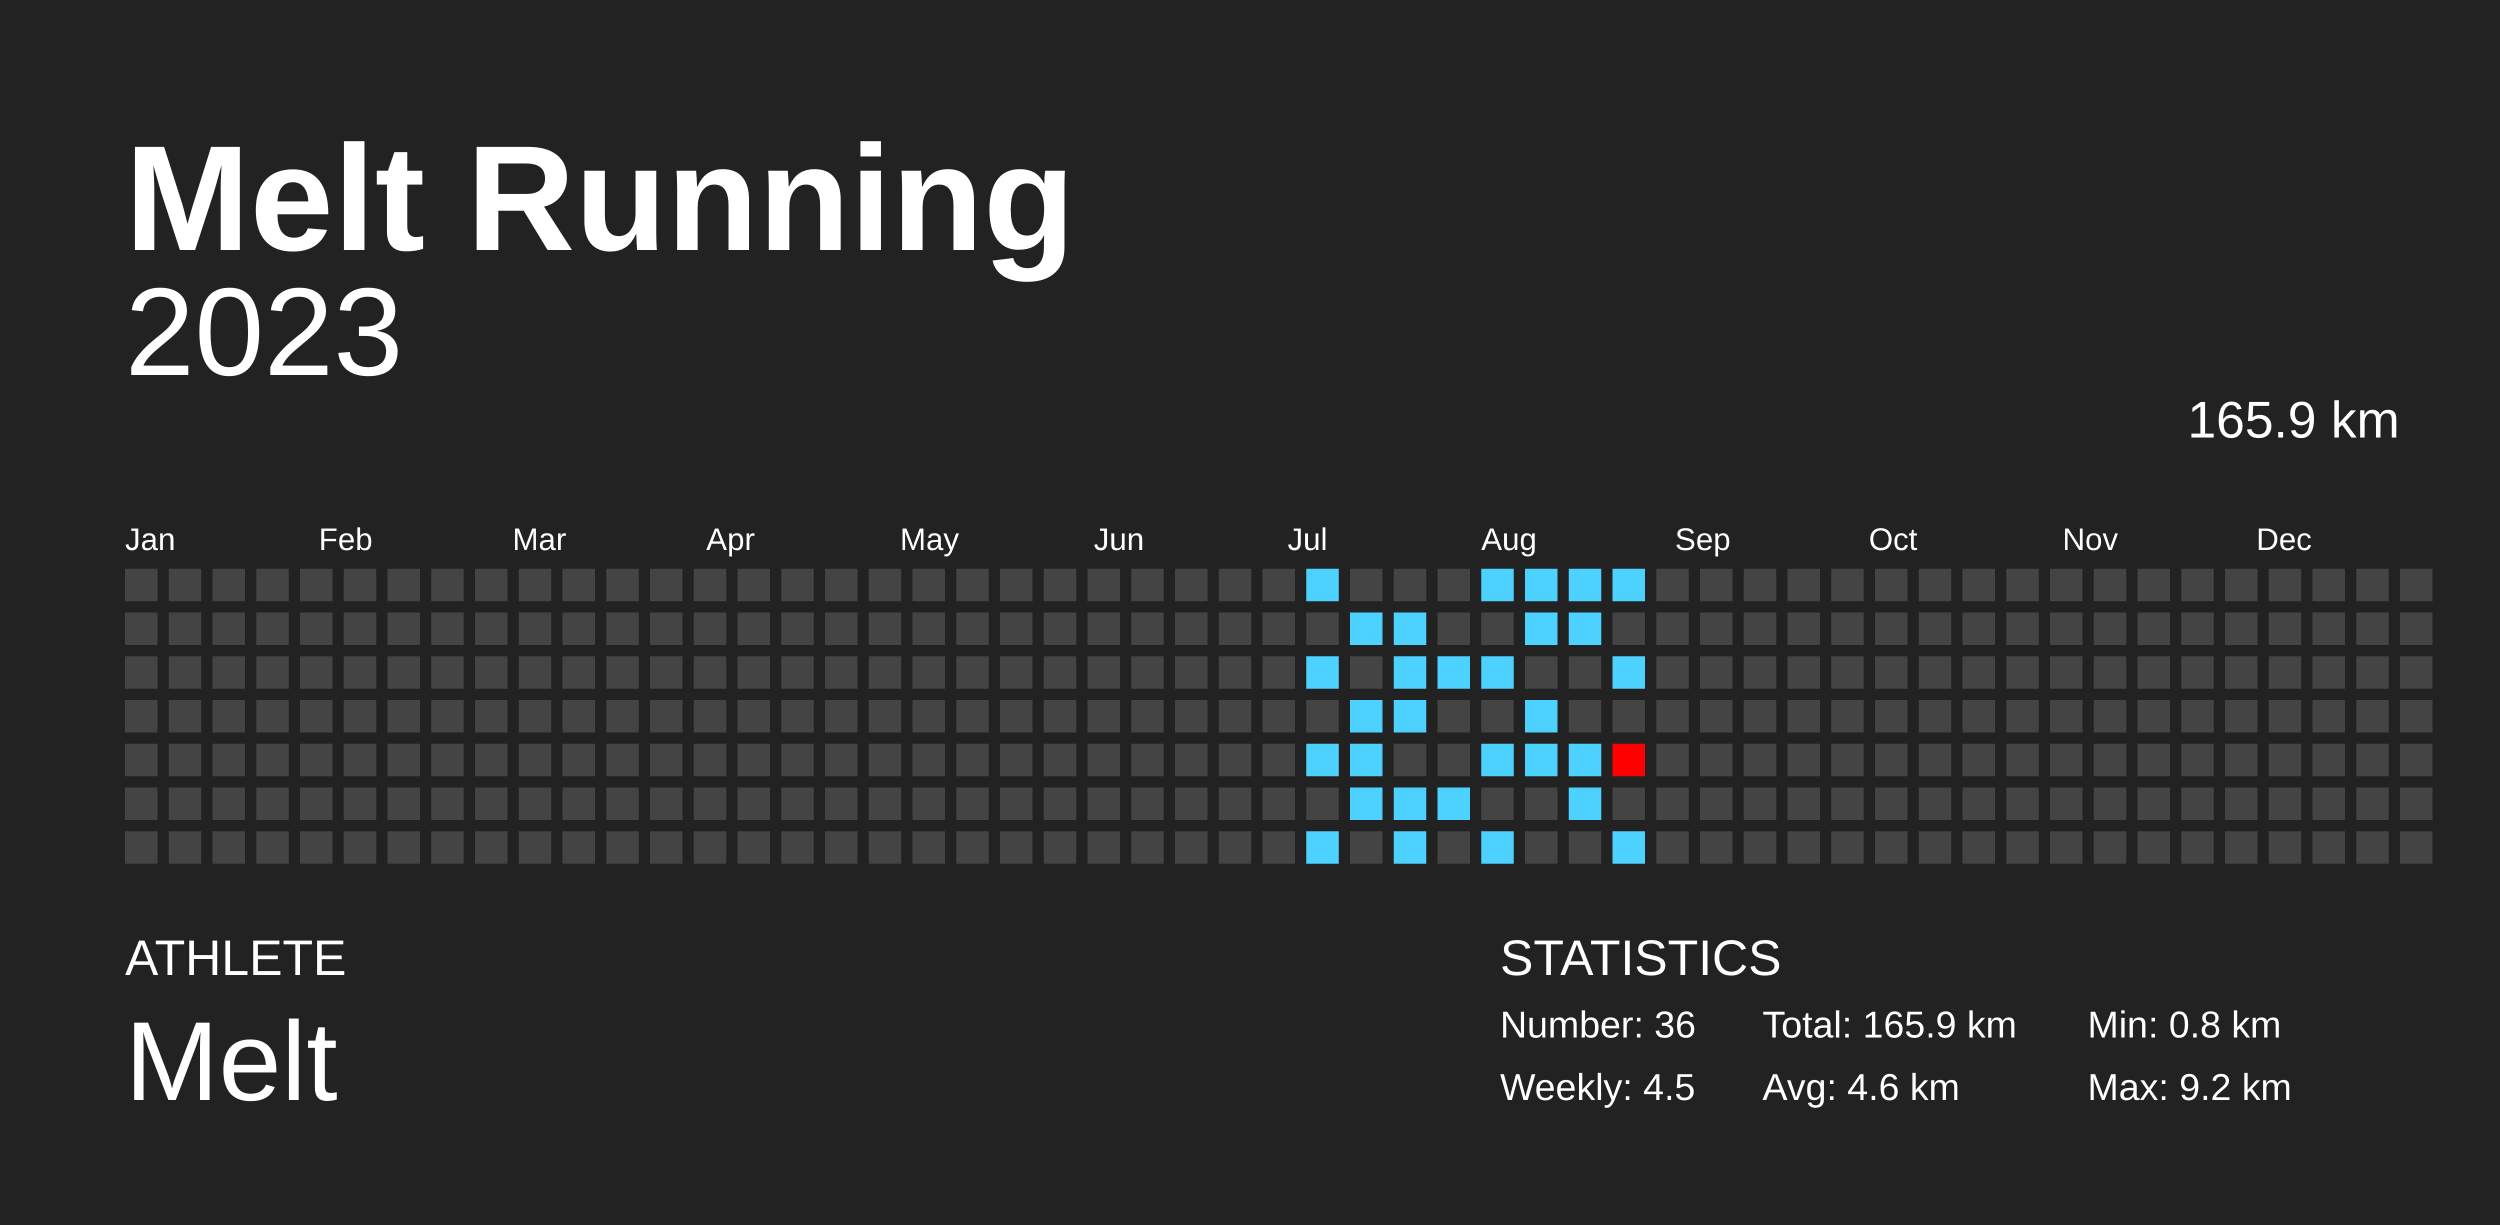
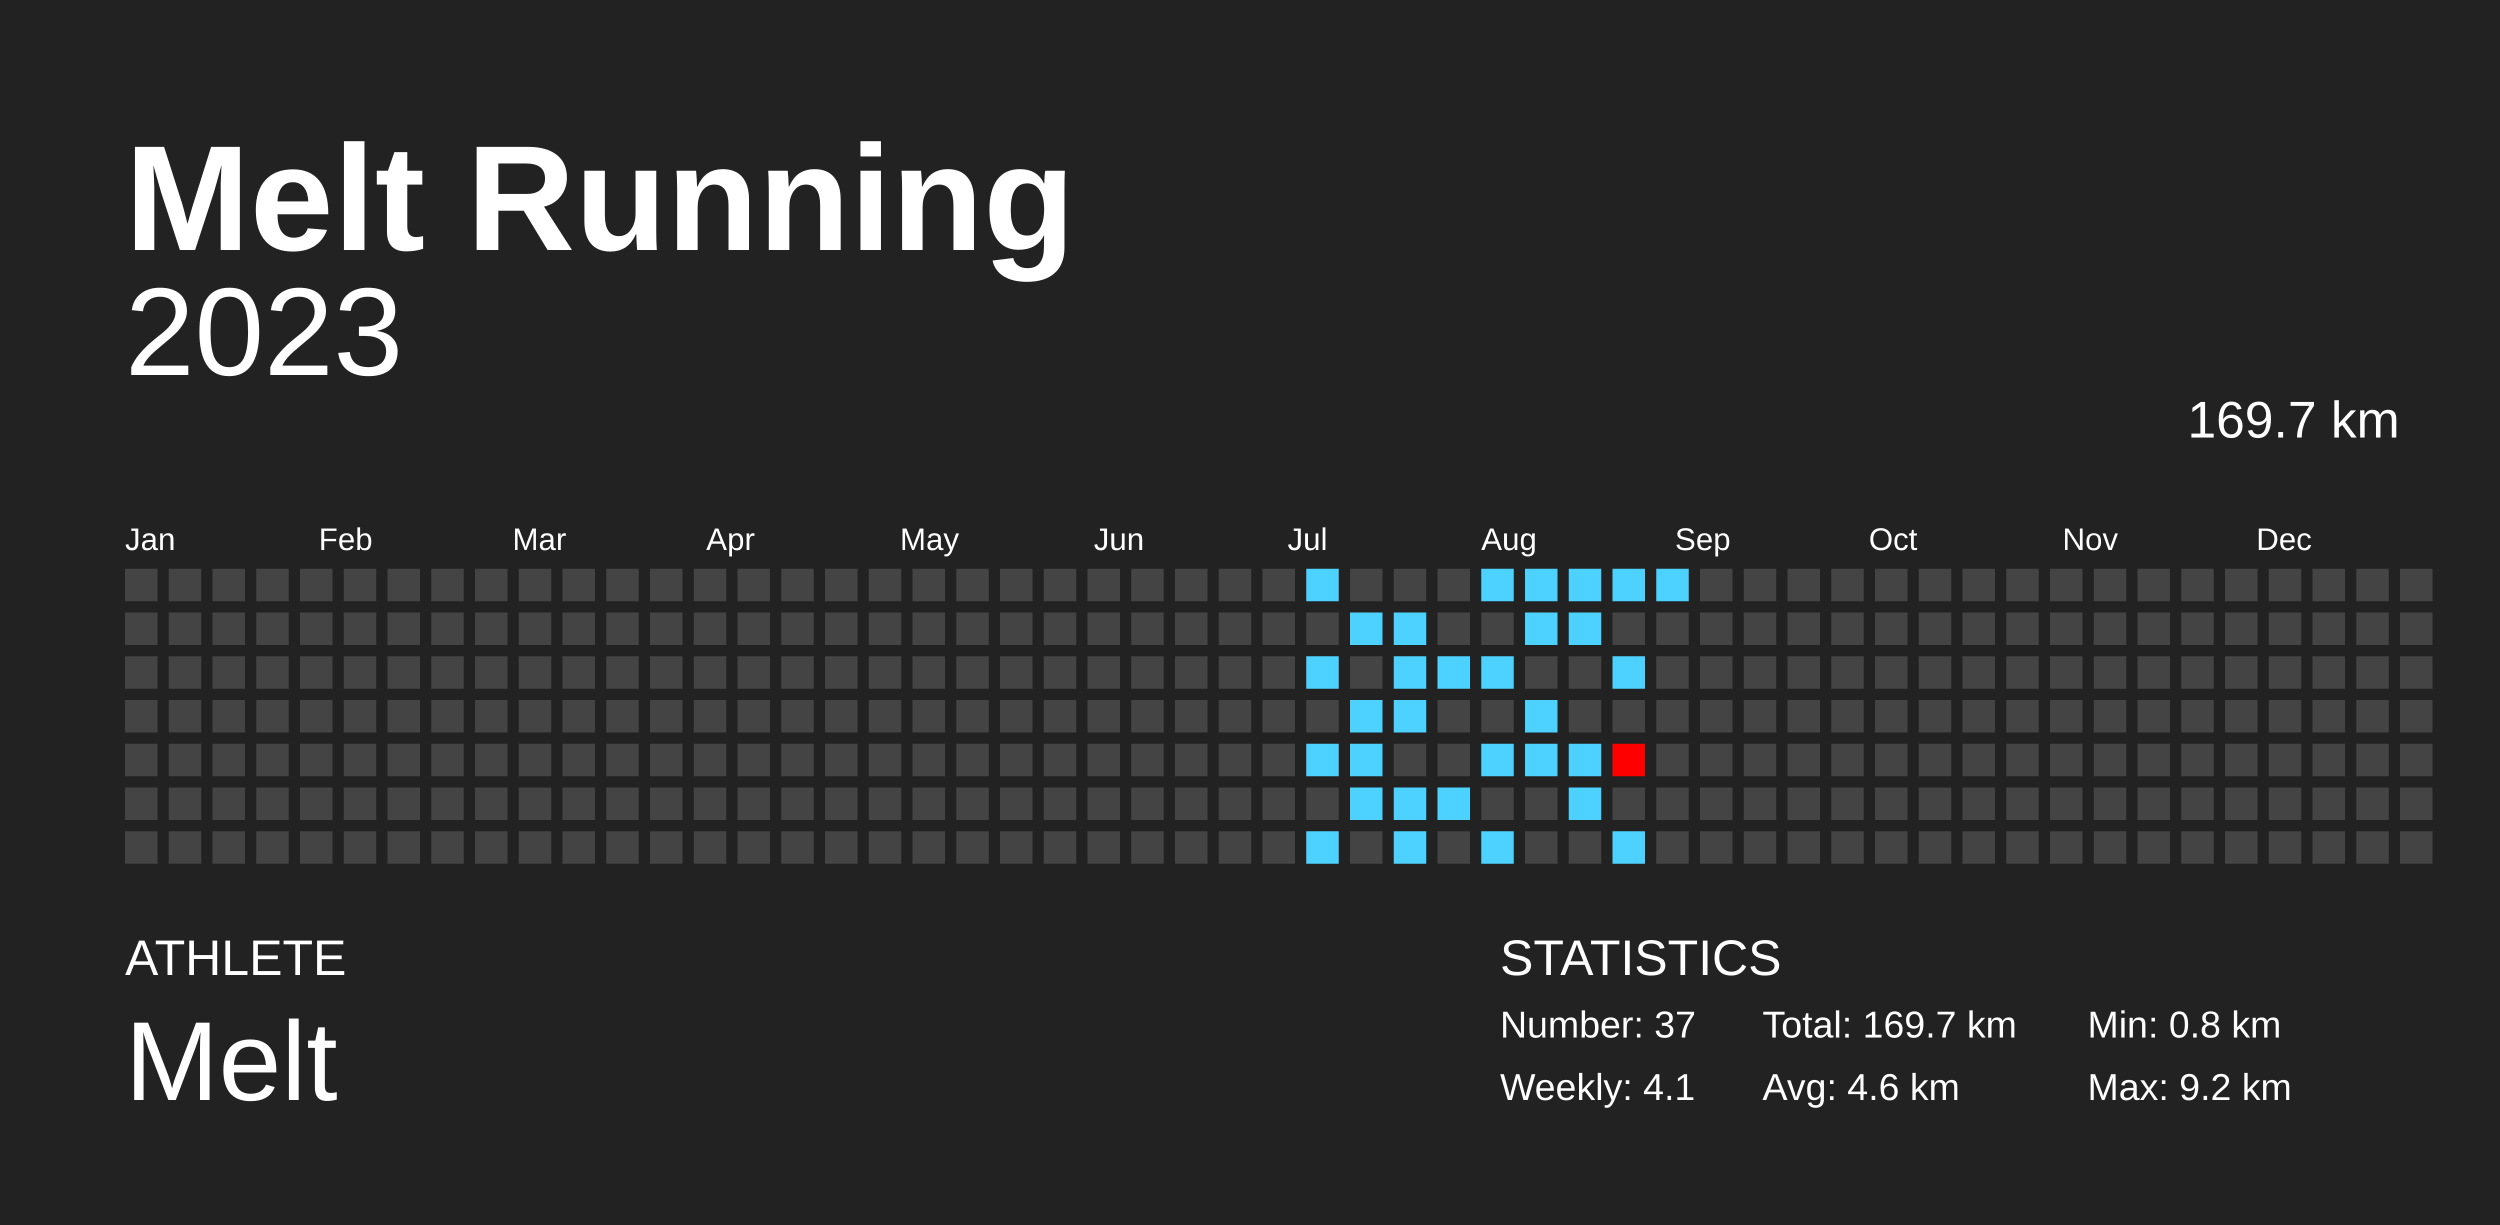
<svg xmlns="http://www.w3.org/2000/svg" baseProfile="full" height="98mm" version="1.1" viewBox="0,0,200,98" width="200mm">
  <defs />
  <rect fill="#222222" height="98" width="200" x="0" y="0" />
  <text fill="#FFFFFF" style="font-size:12px; font-family:Arial; font-weight:bold;" x="10" y="20">Melt Running</text>
  <text fill="#FFFFFF" style="font-size:4px; font-family:Arial" x="10" y="78">ATHLETE</text>
  <text fill="#FFFFFF" style="font-size:9px; font-family:Arial" x="10" y="88">Melt</text>
  <text fill="#FFFFFF" style="font-size:4px; font-family:Arial" x="120" y="78">STATISTICS</text>
-   <text fill="#FFFFFF" style="font-size:3px; font-family:Arial" x="120" y="83">Number: 36</text>
-   <text fill="#FFFFFF" style="font-size:3px; font-family:Arial" x="120" y="88">Weekly: 4.5</text>
-   <text fill="#FFFFFF" style="font-size:3px; font-family:Arial" x="141" y="83">Total: 165.9 km</text>
+   <text fill="#FFFFFF" style="font-size:3px; font-family:Arial" x="120" y="83">Number: 37</text>
+   <text fill="#FFFFFF" style="font-size:3px; font-family:Arial" x="120" y="88">Weekly: 4.1</text>
+   <text fill="#FFFFFF" style="font-size:3px; font-family:Arial" x="141" y="83">Total: 169.7 km</text>
  <text fill="#FFFFFF" style="font-size:3px; font-family:Arial" x="141" y="88">Avg: 4.6 km</text>
  <text fill="#FFFFFF" style="font-size:3px; font-family:Arial" x="167" y="83">Min: 0.8 km</text>
  <text fill="#FFFFFF" style="font-size:3px; font-family:Arial" x="167" y="88">Max: 9.2 km</text>
  <text alignment-baseline="hanging" fill="#FFFFFF" style="font-size:10.0px; font-family:Arial;" x="10" y="30">2023</text>
-   <text alignment-baseline="hanging" fill="#FFFFFF" style="font-size:4.125px; font-family:Arial;" x="175" y="35">165.9 km</text>
+   <text alignment-baseline="hanging" fill="#FFFFFF" style="font-size:4.125px; font-family:Arial;" x="175" y="35">169.7 km</text>
  <text fill="#FFFFFF" style="font-size:2.5px; font-family:Arial" x="10.0" y="44">Jan</text>
  <text fill="#FFFFFF" style="font-size:2.5px; font-family:Arial" x="25.5" y="44">Feb</text>
  <text fill="#FFFFFF" style="font-size:2.5px; font-family:Arial" x="41.0" y="44">Mar</text>
  <text fill="#FFFFFF" style="font-size:2.5px; font-family:Arial" x="56.5" y="44">Apr</text>
  <text fill="#FFFFFF" style="font-size:2.5px; font-family:Arial" x="72.0" y="44">May</text>
  <text fill="#FFFFFF" style="font-size:2.5px; font-family:Arial" x="87.5" y="44">Jun</text>
  <text fill="#FFFFFF" style="font-size:2.5px; font-family:Arial" x="103.0" y="44">Jul</text>
  <text fill="#FFFFFF" style="font-size:2.5px; font-family:Arial" x="118.5" y="44">Aug</text>
  <text fill="#FFFFFF" style="font-size:2.5px; font-family:Arial" x="134.0" y="44">Sep</text>
  <text fill="#FFFFFF" style="font-size:2.5px; font-family:Arial" x="149.5" y="44">Oct</text>
  <text fill="#FFFFFF" style="font-size:2.5px; font-family:Arial" x="165.0" y="44">Nov</text>
  <text fill="#FFFFFF" style="font-size:2.5px; font-family:Arial" x="180.5" y="44">Dec</text>
  <rect fill="#444444" height="2.6" width="2.6" x="10.0" y="45.5" />
  <rect fill="#444444" height="2.6" width="2.6" x="10.0" y="49.0" />
  <rect fill="#444444" height="2.6" width="2.6" x="10.0" y="52.5" />
  <rect fill="#444444" height="2.6" width="2.6" x="10.0" y="56.0" />
  <rect fill="#444444" height="2.6" width="2.6" x="10.0" y="59.5" />
  <rect fill="#444444" height="2.6" width="2.6" x="10.0" y="63.0" />
  <rect fill="#444444" height="2.6" width="2.6" x="10.0" y="66.5" />
  <rect fill="#444444" height="2.6" width="2.6" x="13.5" y="45.5" />
  <rect fill="#444444" height="2.6" width="2.6" x="13.5" y="49.0" />
  <rect fill="#444444" height="2.6" width="2.6" x="13.5" y="52.5" />
  <rect fill="#444444" height="2.6" width="2.6" x="13.5" y="56.0" />
  <rect fill="#444444" height="2.6" width="2.6" x="13.5" y="59.5" />
  <rect fill="#444444" height="2.6" width="2.6" x="13.5" y="63.0" />
  <rect fill="#444444" height="2.6" width="2.6" x="13.5" y="66.5" />
  <rect fill="#444444" height="2.6" width="2.6" x="17.0" y="45.5" />
  <rect fill="#444444" height="2.6" width="2.6" x="17.0" y="49.0" />
  <rect fill="#444444" height="2.6" width="2.6" x="17.0" y="52.5" />
  <rect fill="#444444" height="2.6" width="2.6" x="17.0" y="56.0" />
  <rect fill="#444444" height="2.6" width="2.6" x="17.0" y="59.5" />
  <rect fill="#444444" height="2.6" width="2.6" x="17.0" y="63.0" />
  <rect fill="#444444" height="2.6" width="2.6" x="17.0" y="66.5" />
  <rect fill="#444444" height="2.6" width="2.6" x="20.5" y="45.5" />
  <rect fill="#444444" height="2.6" width="2.6" x="20.5" y="49.0" />
  <rect fill="#444444" height="2.6" width="2.6" x="20.5" y="52.5" />
  <rect fill="#444444" height="2.6" width="2.6" x="20.5" y="56.0" />
  <rect fill="#444444" height="2.6" width="2.6" x="20.5" y="59.5" />
  <rect fill="#444444" height="2.6" width="2.6" x="20.5" y="63.0" />
  <rect fill="#444444" height="2.6" width="2.6" x="20.5" y="66.5" />
  <rect fill="#444444" height="2.6" width="2.6" x="24.0" y="45.5" />
  <rect fill="#444444" height="2.6" width="2.6" x="24.0" y="49.0" />
  <rect fill="#444444" height="2.6" width="2.6" x="24.0" y="52.5" />
  <rect fill="#444444" height="2.6" width="2.6" x="24.0" y="56.0" />
  <rect fill="#444444" height="2.6" width="2.6" x="24.0" y="59.5" />
  <rect fill="#444444" height="2.6" width="2.6" x="24.0" y="63.0" />
  <rect fill="#444444" height="2.6" width="2.6" x="24.0" y="66.5" />
  <rect fill="#444444" height="2.6" width="2.6" x="27.5" y="45.5" />
  <rect fill="#444444" height="2.6" width="2.6" x="27.5" y="49.0" />
  <rect fill="#444444" height="2.6" width="2.6" x="27.5" y="52.5" />
  <rect fill="#444444" height="2.6" width="2.6" x="27.5" y="56.0" />
  <rect fill="#444444" height="2.6" width="2.6" x="27.5" y="59.5" />
  <rect fill="#444444" height="2.6" width="2.6" x="27.5" y="63.0" />
  <rect fill="#444444" height="2.6" width="2.6" x="27.5" y="66.5" />
  <rect fill="#444444" height="2.6" width="2.6" x="31.0" y="45.5" />
  <rect fill="#444444" height="2.6" width="2.6" x="31.0" y="49.0" />
  <rect fill="#444444" height="2.6" width="2.6" x="31.0" y="52.5" />
  <rect fill="#444444" height="2.6" width="2.6" x="31.0" y="56.0" />
  <rect fill="#444444" height="2.6" width="2.6" x="31.0" y="59.5" />
  <rect fill="#444444" height="2.6" width="2.6" x="31.0" y="63.0" />
  <rect fill="#444444" height="2.6" width="2.6" x="31.0" y="66.5" />
  <rect fill="#444444" height="2.6" width="2.6" x="34.5" y="45.5" />
  <rect fill="#444444" height="2.6" width="2.6" x="34.5" y="49.0" />
  <rect fill="#444444" height="2.6" width="2.6" x="34.5" y="52.5" />
  <rect fill="#444444" height="2.6" width="2.6" x="34.5" y="56.0" />
  <rect fill="#444444" height="2.6" width="2.6" x="34.5" y="59.5" />
  <rect fill="#444444" height="2.6" width="2.6" x="34.5" y="63.0" />
  <rect fill="#444444" height="2.6" width="2.6" x="34.5" y="66.5" />
  <rect fill="#444444" height="2.6" width="2.6" x="38.0" y="45.5" />
  <rect fill="#444444" height="2.6" width="2.6" x="38.0" y="49.0" />
  <rect fill="#444444" height="2.6" width="2.6" x="38.0" y="52.5" />
  <rect fill="#444444" height="2.6" width="2.6" x="38.0" y="56.0" />
  <rect fill="#444444" height="2.6" width="2.6" x="38.0" y="59.5" />
  <rect fill="#444444" height="2.6" width="2.6" x="38.0" y="63.0" />
  <rect fill="#444444" height="2.6" width="2.6" x="38.0" y="66.5" />
  <rect fill="#444444" height="2.6" width="2.6" x="41.5" y="45.5" />
  <rect fill="#444444" height="2.6" width="2.6" x="41.5" y="49.0" />
  <rect fill="#444444" height="2.6" width="2.6" x="41.5" y="52.5" />
  <rect fill="#444444" height="2.6" width="2.6" x="41.5" y="56.0" />
  <rect fill="#444444" height="2.6" width="2.6" x="41.5" y="59.5" />
  <rect fill="#444444" height="2.6" width="2.6" x="41.5" y="63.0" />
  <rect fill="#444444" height="2.6" width="2.6" x="41.5" y="66.5" />
  <rect fill="#444444" height="2.6" width="2.6" x="45.0" y="45.5" />
  <rect fill="#444444" height="2.6" width="2.6" x="45.0" y="49.0" />
  <rect fill="#444444" height="2.6" width="2.6" x="45.0" y="52.5" />
  <rect fill="#444444" height="2.6" width="2.6" x="45.0" y="56.0" />
  <rect fill="#444444" height="2.6" width="2.6" x="45.0" y="59.5" />
  <rect fill="#444444" height="2.6" width="2.6" x="45.0" y="63.0" />
  <rect fill="#444444" height="2.6" width="2.6" x="45.0" y="66.5" />
  <rect fill="#444444" height="2.6" width="2.6" x="48.5" y="45.5" />
  <rect fill="#444444" height="2.6" width="2.6" x="48.5" y="49.0" />
  <rect fill="#444444" height="2.6" width="2.6" x="48.5" y="52.5" />
  <rect fill="#444444" height="2.6" width="2.6" x="48.5" y="56.0" />
  <rect fill="#444444" height="2.6" width="2.6" x="48.5" y="59.5" />
  <rect fill="#444444" height="2.6" width="2.6" x="48.5" y="63.0" />
  <rect fill="#444444" height="2.6" width="2.6" x="48.5" y="66.5" />
  <rect fill="#444444" height="2.6" width="2.6" x="52.0" y="45.5" />
  <rect fill="#444444" height="2.6" width="2.6" x="52.0" y="49.0" />
  <rect fill="#444444" height="2.6" width="2.6" x="52.0" y="52.5" />
  <rect fill="#444444" height="2.6" width="2.6" x="52.0" y="56.0" />
  <rect fill="#444444" height="2.6" width="2.6" x="52.0" y="59.5" />
  <rect fill="#444444" height="2.6" width="2.6" x="52.0" y="63.0" />
  <rect fill="#444444" height="2.6" width="2.6" x="52.0" y="66.5" />
  <rect fill="#444444" height="2.6" width="2.6" x="55.5" y="45.5" />
  <rect fill="#444444" height="2.6" width="2.6" x="55.5" y="49.0" />
  <rect fill="#444444" height="2.6" width="2.6" x="55.5" y="52.5" />
  <rect fill="#444444" height="2.6" width="2.6" x="55.5" y="56.0" />
  <rect fill="#444444" height="2.6" width="2.6" x="55.5" y="59.5" />
  <rect fill="#444444" height="2.6" width="2.6" x="55.5" y="63.0" />
  <rect fill="#444444" height="2.6" width="2.6" x="55.5" y="66.5" />
  <rect fill="#444444" height="2.6" width="2.6" x="59.0" y="45.5" />
  <rect fill="#444444" height="2.6" width="2.6" x="59.0" y="49.0" />
  <rect fill="#444444" height="2.6" width="2.6" x="59.0" y="52.5" />
  <rect fill="#444444" height="2.6" width="2.6" x="59.0" y="56.0" />
  <rect fill="#444444" height="2.6" width="2.6" x="59.0" y="59.5" />
  <rect fill="#444444" height="2.6" width="2.6" x="59.0" y="63.0" />
  <rect fill="#444444" height="2.6" width="2.6" x="59.0" y="66.5" />
  <rect fill="#444444" height="2.6" width="2.6" x="62.5" y="45.5" />
  <rect fill="#444444" height="2.6" width="2.6" x="62.5" y="49.0" />
  <rect fill="#444444" height="2.6" width="2.6" x="62.5" y="52.5" />
  <rect fill="#444444" height="2.6" width="2.6" x="62.5" y="56.0" />
  <rect fill="#444444" height="2.6" width="2.6" x="62.5" y="59.5" />
  <rect fill="#444444" height="2.6" width="2.6" x="62.5" y="63.0" />
  <rect fill="#444444" height="2.6" width="2.6" x="62.5" y="66.5" />
  <rect fill="#444444" height="2.6" width="2.6" x="66.0" y="45.5" />
  <rect fill="#444444" height="2.6" width="2.6" x="66.0" y="49.0" />
  <rect fill="#444444" height="2.6" width="2.6" x="66.0" y="52.5" />
  <rect fill="#444444" height="2.6" width="2.6" x="66.0" y="56.0" />
  <rect fill="#444444" height="2.6" width="2.6" x="66.0" y="59.5" />
  <rect fill="#444444" height="2.6" width="2.6" x="66.0" y="63.0" />
  <rect fill="#444444" height="2.6" width="2.6" x="66.0" y="66.5" />
  <rect fill="#444444" height="2.6" width="2.6" x="69.5" y="45.5" />
  <rect fill="#444444" height="2.6" width="2.6" x="69.5" y="49.0" />
  <rect fill="#444444" height="2.6" width="2.6" x="69.5" y="52.5" />
  <rect fill="#444444" height="2.6" width="2.6" x="69.5" y="56.0" />
  <rect fill="#444444" height="2.6" width="2.6" x="69.5" y="59.5" />
  <rect fill="#444444" height="2.6" width="2.6" x="69.5" y="63.0" />
  <rect fill="#444444" height="2.6" width="2.6" x="69.5" y="66.5" />
  <rect fill="#444444" height="2.6" width="2.6" x="73.0" y="45.5" />
  <rect fill="#444444" height="2.6" width="2.6" x="73.0" y="49.0" />
  <rect fill="#444444" height="2.6" width="2.6" x="73.0" y="52.5" />
  <rect fill="#444444" height="2.6" width="2.6" x="73.0" y="56.0" />
  <rect fill="#444444" height="2.6" width="2.6" x="73.0" y="59.5" />
  <rect fill="#444444" height="2.6" width="2.6" x="73.0" y="63.0" />
  <rect fill="#444444" height="2.6" width="2.6" x="73.0" y="66.5" />
  <rect fill="#444444" height="2.6" width="2.6" x="76.5" y="45.5" />
  <rect fill="#444444" height="2.6" width="2.6" x="76.5" y="49.0" />
  <rect fill="#444444" height="2.6" width="2.6" x="76.5" y="52.5" />
  <rect fill="#444444" height="2.6" width="2.6" x="76.5" y="56.0" />
  <rect fill="#444444" height="2.6" width="2.6" x="76.5" y="59.5" />
  <rect fill="#444444" height="2.6" width="2.6" x="76.5" y="63.0" />
  <rect fill="#444444" height="2.6" width="2.6" x="76.5" y="66.5" />
  <rect fill="#444444" height="2.6" width="2.6" x="80.0" y="45.5" />
  <rect fill="#444444" height="2.6" width="2.6" x="80.0" y="49.0" />
  <rect fill="#444444" height="2.6" width="2.6" x="80.0" y="52.5" />
  <rect fill="#444444" height="2.6" width="2.6" x="80.0" y="56.0" />
  <rect fill="#444444" height="2.6" width="2.6" x="80.0" y="59.5" />
  <rect fill="#444444" height="2.6" width="2.6" x="80.0" y="63.0" />
  <rect fill="#444444" height="2.6" width="2.6" x="80.0" y="66.5" />
  <rect fill="#444444" height="2.6" width="2.6" x="83.5" y="45.5" />
  <rect fill="#444444" height="2.6" width="2.6" x="83.5" y="49.0" />
  <rect fill="#444444" height="2.6" width="2.6" x="83.5" y="52.5" />
  <rect fill="#444444" height="2.6" width="2.6" x="83.5" y="56.0" />
  <rect fill="#444444" height="2.6" width="2.6" x="83.5" y="59.5" />
  <rect fill="#444444" height="2.6" width="2.6" x="83.5" y="63.0" />
  <rect fill="#444444" height="2.6" width="2.6" x="83.5" y="66.5" />
  <rect fill="#444444" height="2.6" width="2.6" x="87.0" y="45.5" />
  <rect fill="#444444" height="2.6" width="2.6" x="87.0" y="49.0" />
  <rect fill="#444444" height="2.6" width="2.6" x="87.0" y="52.5" />
  <rect fill="#444444" height="2.6" width="2.6" x="87.0" y="56.0" />
  <rect fill="#444444" height="2.6" width="2.6" x="87.0" y="59.5" />
  <rect fill="#444444" height="2.6" width="2.6" x="87.0" y="63.0" />
  <rect fill="#444444" height="2.6" width="2.6" x="87.0" y="66.5" />
  <rect fill="#444444" height="2.6" width="2.6" x="90.5" y="45.5" />
  <rect fill="#444444" height="2.6" width="2.6" x="90.5" y="49.0" />
  <rect fill="#444444" height="2.6" width="2.6" x="90.5" y="52.5" />
  <rect fill="#444444" height="2.6" width="2.6" x="90.5" y="56.0" />
  <rect fill="#444444" height="2.6" width="2.6" x="90.5" y="59.5" />
  <rect fill="#444444" height="2.6" width="2.6" x="90.5" y="63.0" />
  <rect fill="#444444" height="2.6" width="2.6" x="90.5" y="66.5" />
  <rect fill="#444444" height="2.6" width="2.6" x="94.0" y="45.5" />
  <rect fill="#444444" height="2.6" width="2.6" x="94.0" y="49.0" />
  <rect fill="#444444" height="2.6" width="2.6" x="94.0" y="52.5" />
  <rect fill="#444444" height="2.6" width="2.6" x="94.0" y="56.0" />
  <rect fill="#444444" height="2.6" width="2.6" x="94.0" y="59.5" />
  <rect fill="#444444" height="2.6" width="2.6" x="94.0" y="63.0" />
  <rect fill="#444444" height="2.6" width="2.6" x="94.0" y="66.5" />
  <rect fill="#444444" height="2.6" width="2.6" x="97.5" y="45.5" />
  <rect fill="#444444" height="2.6" width="2.6" x="97.5" y="49.0" />
  <rect fill="#444444" height="2.6" width="2.6" x="97.5" y="52.5" />
  <rect fill="#444444" height="2.6" width="2.6" x="97.5" y="56.0" />
  <rect fill="#444444" height="2.6" width="2.6" x="97.5" y="59.5" />
  <rect fill="#444444" height="2.6" width="2.6" x="97.5" y="63.0" />
  <rect fill="#444444" height="2.6" width="2.6" x="97.5" y="66.5" />
  <rect fill="#444444" height="2.6" width="2.6" x="101.0" y="45.5" />
  <rect fill="#444444" height="2.6" width="2.6" x="101.0" y="49.0" />
  <rect fill="#444444" height="2.6" width="2.6" x="101.0" y="52.5" />
  <rect fill="#444444" height="2.6" width="2.6" x="101.0" y="56.0" />
  <rect fill="#444444" height="2.6" width="2.6" x="101.0" y="59.5" />
  <rect fill="#444444" height="2.6" width="2.6" x="101.0" y="63.0" />
  <rect fill="#444444" height="2.6" width="2.6" x="101.0" y="66.5" />
  <rect fill="#4dd2ff" height="2.6" width="2.6" x="104.5" y="45.5" />
  <rect fill="#444444" height="2.6" width="2.6" x="104.5" y="49.0" />
  <rect fill="#4dd2ff" height="2.6" width="2.6" x="104.5" y="52.5" />
  <rect fill="#444444" height="2.6" width="2.6" x="104.5" y="56.0" />
  <rect fill="#4dd2ff" height="2.6" width="2.6" x="104.5" y="59.5" />
  <rect fill="#444444" height="2.6" width="2.6" x="104.5" y="63.0" />
  <rect fill="#4dd2ff" height="2.6" width="2.6" x="104.5" y="66.5" />
  <rect fill="#444444" height="2.6" width="2.6" x="108.0" y="45.5" />
  <rect fill="#4dd2ff" height="2.6" width="2.6" x="108.0" y="49.0" />
  <rect fill="#444444" height="2.6" width="2.6" x="108.0" y="52.5" />
  <rect fill="#4dd2ff" height="2.6" width="2.6" x="108.0" y="56.0" />
  <rect fill="#4dd2ff" height="2.6" width="2.6" x="108.0" y="59.5" />
  <rect fill="#4dd2ff" height="2.6" width="2.6" x="108.0" y="63.0" />
  <rect fill="#444444" height="2.6" width="2.6" x="108.0" y="66.5" />
  <rect fill="#444444" height="2.6" width="2.6" x="111.5" y="45.5" />
  <rect fill="#4dd2ff" height="2.6" width="2.6" x="111.5" y="49.0" />
  <rect fill="#4dd2ff" height="2.6" width="2.6" x="111.5" y="52.5" />
  <rect fill="#4dd2ff" height="2.6" width="2.6" x="111.5" y="56.0" />
  <rect fill="#444444" height="2.6" width="2.6" x="111.5" y="59.5" />
  <rect fill="#4dd2ff" height="2.6" width="2.6" x="111.5" y="63.0" />
  <rect fill="#4dd2ff" height="2.6" width="2.6" x="111.5" y="66.5" />
  <rect fill="#444444" height="2.6" width="2.6" x="115.0" y="45.5" />
  <rect fill="#444444" height="2.6" width="2.6" x="115.0" y="49.0" />
  <rect fill="#4dd2ff" height="2.6" width="2.6" x="115.0" y="52.5" />
  <rect fill="#444444" height="2.6" width="2.6" x="115.0" y="56.0" />
  <rect fill="#444444" height="2.6" width="2.6" x="115.0" y="59.5" />
  <rect fill="#4dd2ff" height="2.6" width="2.6" x="115.0" y="63.0" />
  <rect fill="#444444" height="2.6" width="2.6" x="115.0" y="66.5" />
  <rect fill="#4dd2ff" height="2.6" width="2.6" x="118.5" y="45.5" />
  <rect fill="#444444" height="2.6" width="2.6" x="118.5" y="49.0" />
  <rect fill="#4dd2ff" height="2.6" width="2.6" x="118.5" y="52.5" />
  <rect fill="#444444" height="2.6" width="2.6" x="118.5" y="56.0" />
  <rect fill="#4dd2ff" height="2.6" width="2.6" x="118.5" y="59.5" />
  <rect fill="#444444" height="2.6" width="2.6" x="118.5" y="63.0" />
  <rect fill="#4dd2ff" height="2.6" width="2.6" x="118.5" y="66.5" />
  <rect fill="#4dd2ff" height="2.6" width="2.6" x="122.0" y="45.5" />
  <rect fill="#4dd2ff" height="2.6" width="2.6" x="122.0" y="49.0" />
  <rect fill="#444444" height="2.6" width="2.6" x="122.0" y="52.5" />
  <rect fill="#4dd2ff" height="2.6" width="2.6" x="122.0" y="56.0" />
  <rect fill="#4dd2ff" height="2.6" width="2.6" x="122.0" y="59.5" />
  <rect fill="#444444" height="2.6" width="2.6" x="122.0" y="63.0" />
  <rect fill="#444444" height="2.6" width="2.6" x="122.0" y="66.5" />
  <rect fill="#4dd2ff" height="2.6" width="2.6" x="125.5" y="45.5" />
  <rect fill="#4dd2ff" height="2.6" width="2.6" x="125.5" y="49.0" />
  <rect fill="#444444" height="2.6" width="2.6" x="125.5" y="52.5" />
  <rect fill="#444444" height="2.6" width="2.6" x="125.5" y="56.0" />
  <rect fill="#4dd2ff" height="2.6" width="2.6" x="125.5" y="59.5" />
  <rect fill="#4dd2ff" height="2.6" width="2.6" x="125.5" y="63.0" />
  <rect fill="#444444" height="2.6" width="2.6" x="125.5" y="66.5" />
  <rect fill="#4dd2ff" height="2.6" width="2.6" x="129.0" y="45.5" />
  <rect fill="#444444" height="2.6" width="2.6" x="129.0" y="49.0" />
  <rect fill="#4dd2ff" height="2.6" width="2.6" x="129.0" y="52.5" />
  <rect fill="#444444" height="2.6" width="2.6" x="129.0" y="56.0" />
  <rect fill="#ff0000" height="2.6" width="2.6" x="129.0" y="59.5" />
  <rect fill="#444444" height="2.6" width="2.6" x="129.0" y="63.0" />
  <rect fill="#4dd2ff" height="2.6" width="2.6" x="129.0" y="66.5" />
-   <rect fill="#444444" height="2.6" width="2.6" x="132.5" y="45.5" />
+   <rect fill="#4dd2ff" height="2.6" width="2.6" x="132.5" y="45.5" />
  <rect fill="#444444" height="2.6" width="2.6" x="132.5" y="49.0" />
  <rect fill="#444444" height="2.6" width="2.6" x="132.5" y="52.5" />
  <rect fill="#444444" height="2.6" width="2.6" x="132.5" y="56.0" />
  <rect fill="#444444" height="2.6" width="2.6" x="132.5" y="59.5" />
  <rect fill="#444444" height="2.6" width="2.6" x="132.5" y="63.0" />
  <rect fill="#444444" height="2.6" width="2.6" x="132.5" y="66.5" />
  <rect fill="#444444" height="2.6" width="2.6" x="136.0" y="45.5" />
  <rect fill="#444444" height="2.6" width="2.6" x="136.0" y="49.0" />
  <rect fill="#444444" height="2.6" width="2.6" x="136.0" y="52.5" />
  <rect fill="#444444" height="2.6" width="2.6" x="136.0" y="56.0" />
  <rect fill="#444444" height="2.6" width="2.6" x="136.0" y="59.5" />
  <rect fill="#444444" height="2.6" width="2.6" x="136.0" y="63.0" />
  <rect fill="#444444" height="2.6" width="2.6" x="136.0" y="66.5" />
  <rect fill="#444444" height="2.6" width="2.6" x="139.5" y="45.5" />
  <rect fill="#444444" height="2.6" width="2.6" x="139.5" y="49.0" />
  <rect fill="#444444" height="2.6" width="2.6" x="139.5" y="52.5" />
  <rect fill="#444444" height="2.6" width="2.6" x="139.5" y="56.0" />
  <rect fill="#444444" height="2.6" width="2.6" x="139.5" y="59.5" />
  <rect fill="#444444" height="2.6" width="2.6" x="139.5" y="63.0" />
  <rect fill="#444444" height="2.6" width="2.6" x="139.5" y="66.5" />
  <rect fill="#444444" height="2.6" width="2.6" x="143.0" y="45.5" />
  <rect fill="#444444" height="2.6" width="2.6" x="143.0" y="49.0" />
  <rect fill="#444444" height="2.6" width="2.6" x="143.0" y="52.5" />
  <rect fill="#444444" height="2.6" width="2.6" x="143.0" y="56.0" />
  <rect fill="#444444" height="2.6" width="2.6" x="143.0" y="59.5" />
  <rect fill="#444444" height="2.6" width="2.6" x="143.0" y="63.0" />
  <rect fill="#444444" height="2.6" width="2.6" x="143.0" y="66.5" />
  <rect fill="#444444" height="2.6" width="2.6" x="146.5" y="45.5" />
  <rect fill="#444444" height="2.6" width="2.6" x="146.5" y="49.0" />
  <rect fill="#444444" height="2.6" width="2.6" x="146.5" y="52.5" />
  <rect fill="#444444" height="2.6" width="2.6" x="146.5" y="56.0" />
  <rect fill="#444444" height="2.6" width="2.6" x="146.5" y="59.5" />
  <rect fill="#444444" height="2.6" width="2.6" x="146.5" y="63.0" />
  <rect fill="#444444" height="2.6" width="2.6" x="146.5" y="66.5" />
  <rect fill="#444444" height="2.6" width="2.6" x="150.0" y="45.5" />
  <rect fill="#444444" height="2.6" width="2.6" x="150.0" y="49.0" />
  <rect fill="#444444" height="2.6" width="2.6" x="150.0" y="52.5" />
  <rect fill="#444444" height="2.6" width="2.6" x="150.0" y="56.0" />
  <rect fill="#444444" height="2.6" width="2.6" x="150.0" y="59.5" />
  <rect fill="#444444" height="2.6" width="2.6" x="150.0" y="63.0" />
  <rect fill="#444444" height="2.6" width="2.6" x="150.0" y="66.5" />
  <rect fill="#444444" height="2.6" width="2.6" x="153.5" y="45.5" />
  <rect fill="#444444" height="2.6" width="2.6" x="153.5" y="49.0" />
  <rect fill="#444444" height="2.6" width="2.6" x="153.5" y="52.5" />
  <rect fill="#444444" height="2.6" width="2.6" x="153.5" y="56.0" />
  <rect fill="#444444" height="2.6" width="2.6" x="153.5" y="59.5" />
  <rect fill="#444444" height="2.6" width="2.6" x="153.5" y="63.0" />
  <rect fill="#444444" height="2.6" width="2.6" x="153.5" y="66.5" />
  <rect fill="#444444" height="2.6" width="2.6" x="157.0" y="45.5" />
  <rect fill="#444444" height="2.6" width="2.6" x="157.0" y="49.0" />
  <rect fill="#444444" height="2.6" width="2.6" x="157.0" y="52.5" />
  <rect fill="#444444" height="2.6" width="2.6" x="157.0" y="56.0" />
  <rect fill="#444444" height="2.6" width="2.6" x="157.0" y="59.5" />
  <rect fill="#444444" height="2.6" width="2.6" x="157.0" y="63.0" />
  <rect fill="#444444" height="2.6" width="2.6" x="157.0" y="66.5" />
  <rect fill="#444444" height="2.6" width="2.6" x="160.5" y="45.5" />
  <rect fill="#444444" height="2.6" width="2.6" x="160.5" y="49.0" />
  <rect fill="#444444" height="2.6" width="2.6" x="160.5" y="52.5" />
  <rect fill="#444444" height="2.6" width="2.6" x="160.5" y="56.0" />
  <rect fill="#444444" height="2.6" width="2.6" x="160.5" y="59.5" />
  <rect fill="#444444" height="2.6" width="2.6" x="160.5" y="63.0" />
  <rect fill="#444444" height="2.6" width="2.6" x="160.5" y="66.5" />
  <rect fill="#444444" height="2.6" width="2.6" x="164.0" y="45.5" />
  <rect fill="#444444" height="2.6" width="2.6" x="164.0" y="49.0" />
  <rect fill="#444444" height="2.6" width="2.6" x="164.0" y="52.5" />
  <rect fill="#444444" height="2.6" width="2.6" x="164.0" y="56.0" />
  <rect fill="#444444" height="2.6" width="2.6" x="164.0" y="59.5" />
  <rect fill="#444444" height="2.6" width="2.6" x="164.0" y="63.0" />
  <rect fill="#444444" height="2.6" width="2.6" x="164.0" y="66.5" />
  <rect fill="#444444" height="2.6" width="2.6" x="167.5" y="45.5" />
  <rect fill="#444444" height="2.6" width="2.6" x="167.5" y="49.0" />
  <rect fill="#444444" height="2.6" width="2.6" x="167.5" y="52.5" />
  <rect fill="#444444" height="2.6" width="2.6" x="167.5" y="56.0" />
  <rect fill="#444444" height="2.6" width="2.6" x="167.5" y="59.5" />
  <rect fill="#444444" height="2.6" width="2.6" x="167.5" y="63.0" />
  <rect fill="#444444" height="2.6" width="2.6" x="167.5" y="66.5" />
  <rect fill="#444444" height="2.6" width="2.6" x="171.0" y="45.5" />
  <rect fill="#444444" height="2.6" width="2.6" x="171.0" y="49.0" />
  <rect fill="#444444" height="2.6" width="2.6" x="171.0" y="52.5" />
  <rect fill="#444444" height="2.6" width="2.6" x="171.0" y="56.0" />
  <rect fill="#444444" height="2.6" width="2.6" x="171.0" y="59.5" />
  <rect fill="#444444" height="2.6" width="2.6" x="171.0" y="63.0" />
  <rect fill="#444444" height="2.6" width="2.6" x="171.0" y="66.5" />
  <rect fill="#444444" height="2.6" width="2.6" x="174.5" y="45.5" />
  <rect fill="#444444" height="2.6" width="2.6" x="174.5" y="49.0" />
  <rect fill="#444444" height="2.6" width="2.6" x="174.5" y="52.5" />
  <rect fill="#444444" height="2.6" width="2.6" x="174.5" y="56.0" />
  <rect fill="#444444" height="2.6" width="2.6" x="174.5" y="59.5" />
  <rect fill="#444444" height="2.6" width="2.6" x="174.5" y="63.0" />
  <rect fill="#444444" height="2.6" width="2.6" x="174.5" y="66.5" />
  <rect fill="#444444" height="2.6" width="2.6" x="178.0" y="45.5" />
  <rect fill="#444444" height="2.6" width="2.6" x="178.0" y="49.0" />
  <rect fill="#444444" height="2.6" width="2.6" x="178.0" y="52.5" />
  <rect fill="#444444" height="2.6" width="2.6" x="178.0" y="56.0" />
  <rect fill="#444444" height="2.6" width="2.6" x="178.0" y="59.5" />
  <rect fill="#444444" height="2.6" width="2.6" x="178.0" y="63.0" />
  <rect fill="#444444" height="2.6" width="2.6" x="178.0" y="66.5" />
  <rect fill="#444444" height="2.6" width="2.6" x="181.5" y="45.5" />
  <rect fill="#444444" height="2.6" width="2.6" x="181.5" y="49.0" />
  <rect fill="#444444" height="2.6" width="2.6" x="181.5" y="52.5" />
  <rect fill="#444444" height="2.6" width="2.6" x="181.5" y="56.0" />
  <rect fill="#444444" height="2.6" width="2.6" x="181.5" y="59.5" />
  <rect fill="#444444" height="2.6" width="2.6" x="181.5" y="63.0" />
  <rect fill="#444444" height="2.6" width="2.6" x="181.5" y="66.5" />
  <rect fill="#444444" height="2.6" width="2.6" x="185.0" y="45.5" />
  <rect fill="#444444" height="2.6" width="2.6" x="185.0" y="49.0" />
  <rect fill="#444444" height="2.6" width="2.6" x="185.0" y="52.5" />
  <rect fill="#444444" height="2.6" width="2.6" x="185.0" y="56.0" />
  <rect fill="#444444" height="2.6" width="2.6" x="185.0" y="59.5" />
  <rect fill="#444444" height="2.6" width="2.6" x="185.0" y="63.0" />
  <rect fill="#444444" height="2.6" width="2.6" x="185.0" y="66.5" />
  <rect fill="#444444" height="2.6" width="2.6" x="188.5" y="45.5" />
  <rect fill="#444444" height="2.6" width="2.6" x="188.5" y="49.0" />
  <rect fill="#444444" height="2.6" width="2.6" x="188.5" y="52.5" />
  <rect fill="#444444" height="2.6" width="2.6" x="188.5" y="56.0" />
  <rect fill="#444444" height="2.6" width="2.6" x="188.5" y="59.5" />
  <rect fill="#444444" height="2.6" width="2.6" x="188.5" y="63.0" />
  <rect fill="#444444" height="2.6" width="2.6" x="188.5" y="66.5" />
  <rect fill="#444444" height="2.6" width="2.6" x="192.0" y="45.5" />
  <rect fill="#444444" height="2.6" width="2.6" x="192.0" y="49.0" />
  <rect fill="#444444" height="2.6" width="2.6" x="192.0" y="52.5" />
  <rect fill="#444444" height="2.6" width="2.6" x="192.0" y="56.0" />
  <rect fill="#444444" height="2.6" width="2.6" x="192.0" y="59.5" />
  <rect fill="#444444" height="2.6" width="2.6" x="192.0" y="63.0" />
  <rect fill="#444444" height="2.6" width="2.6" x="192.0" y="66.5" />
</svg>
